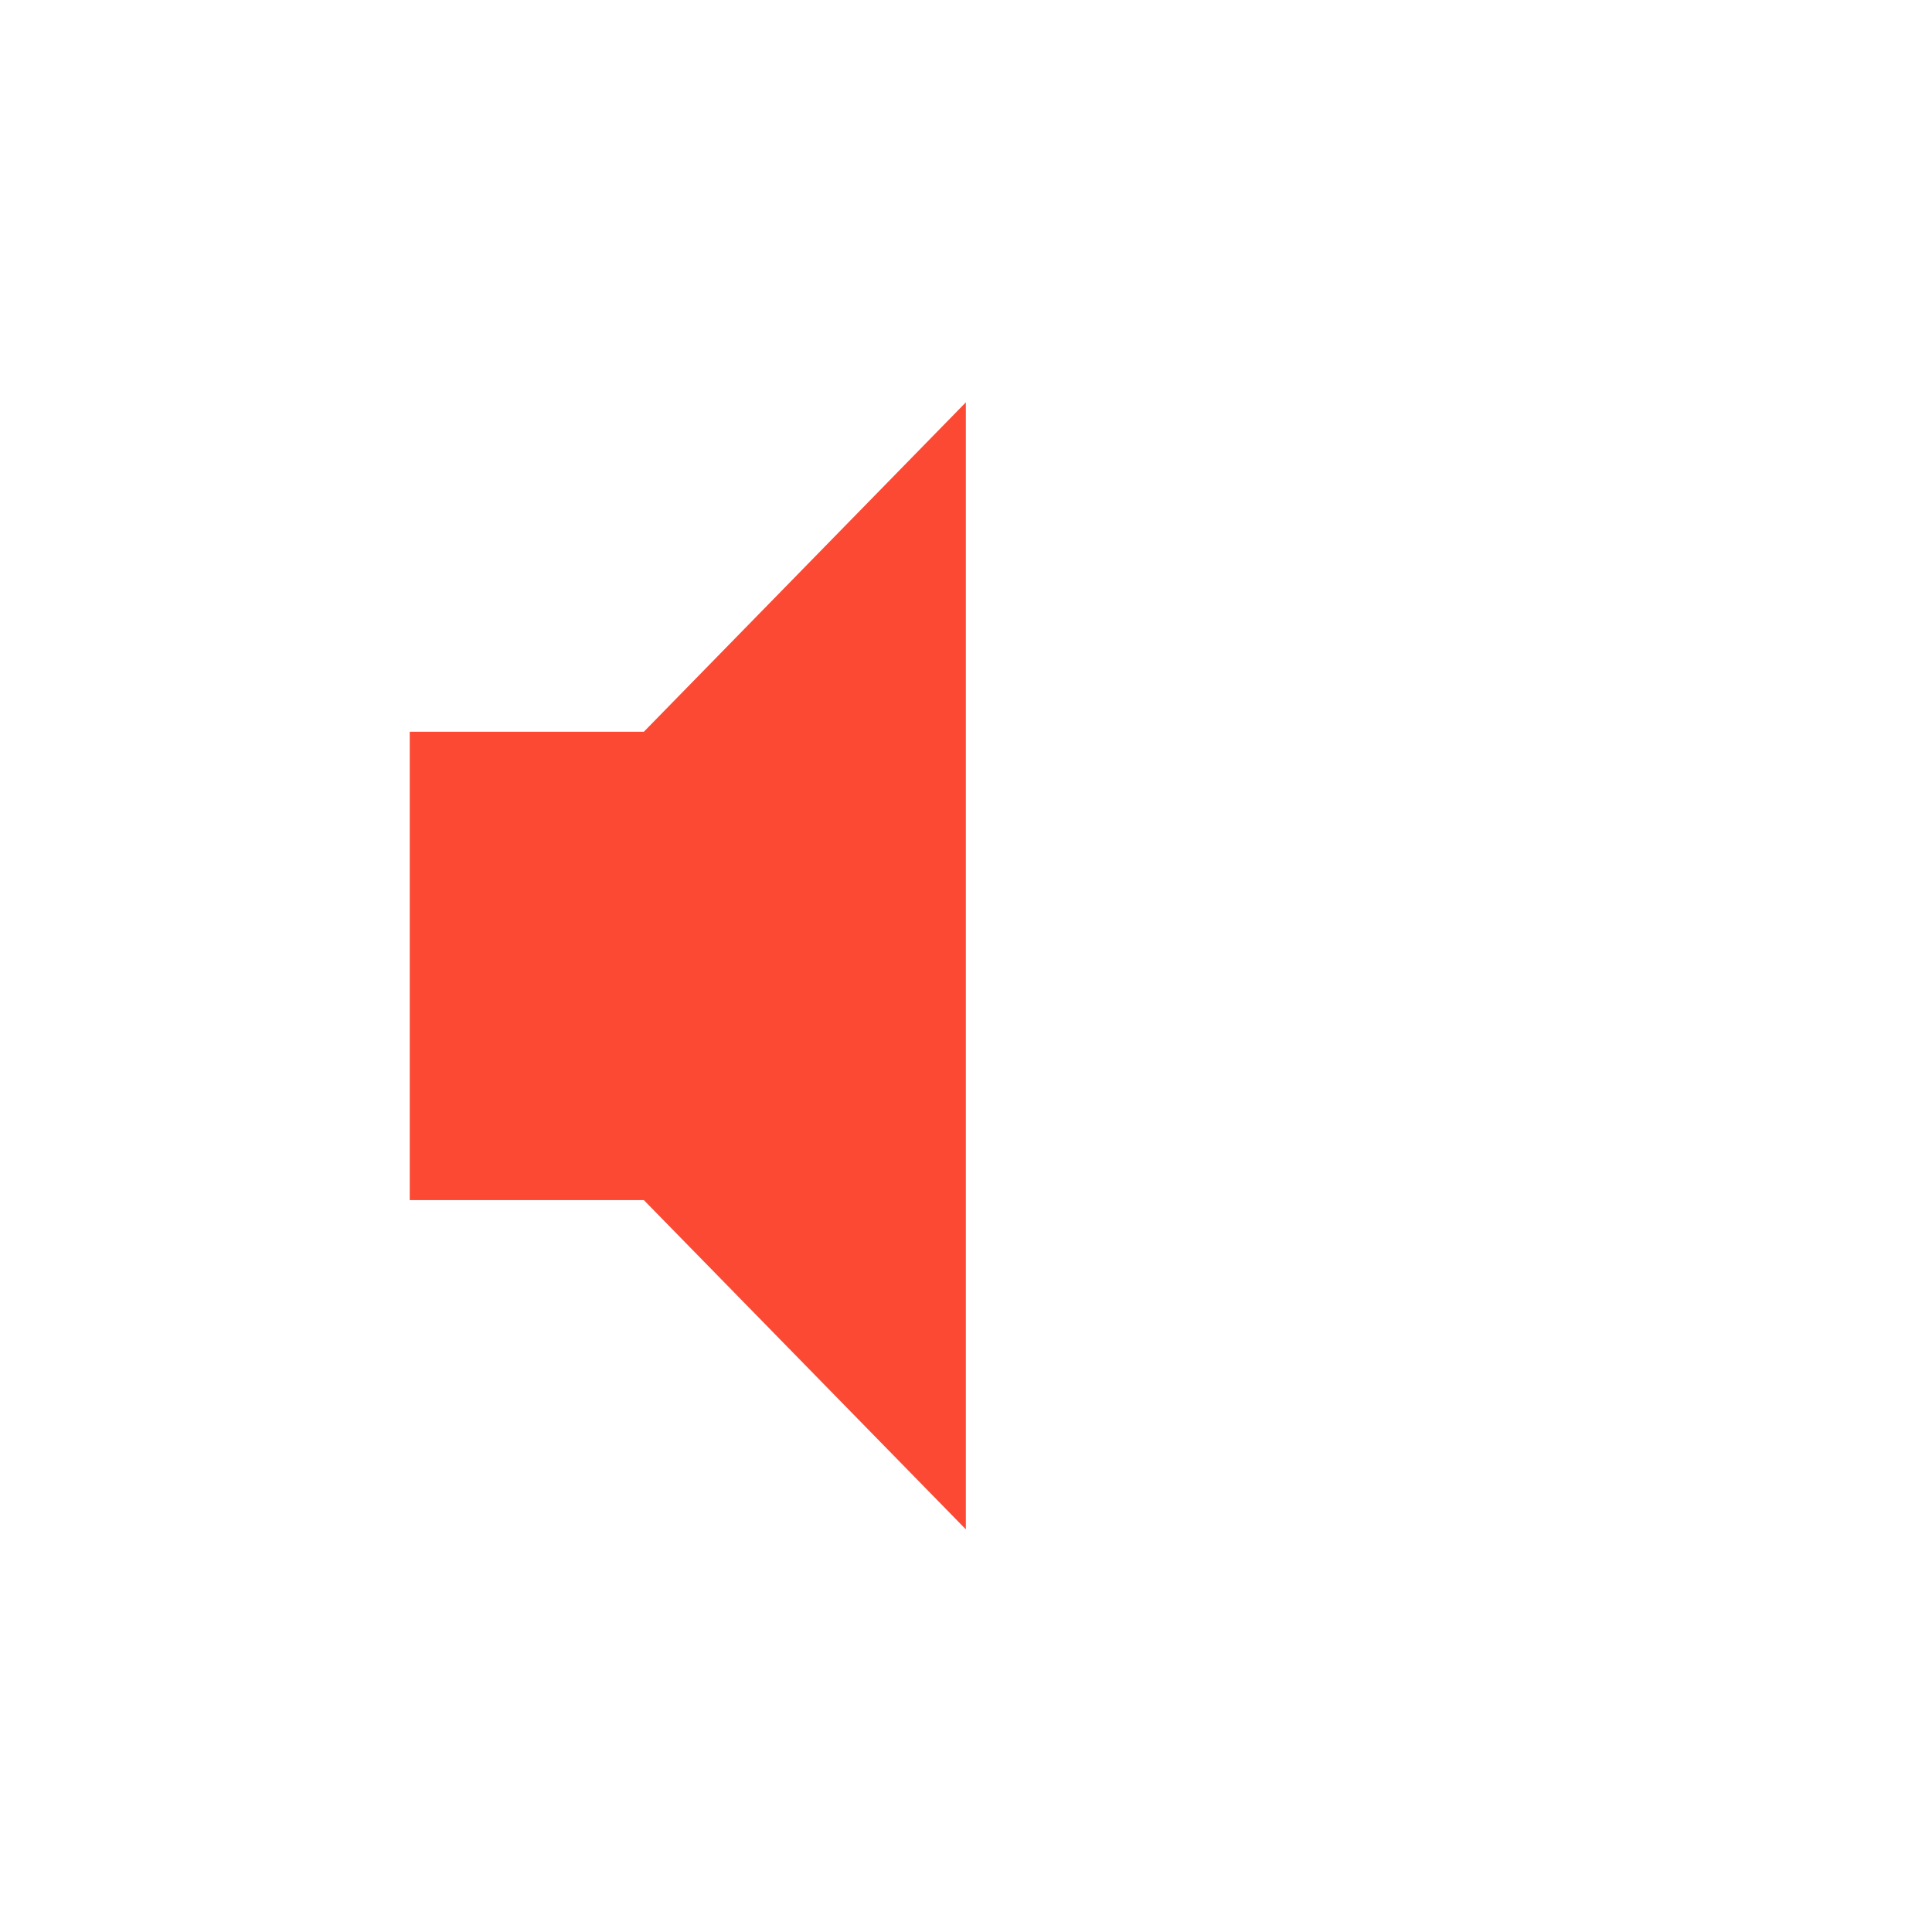
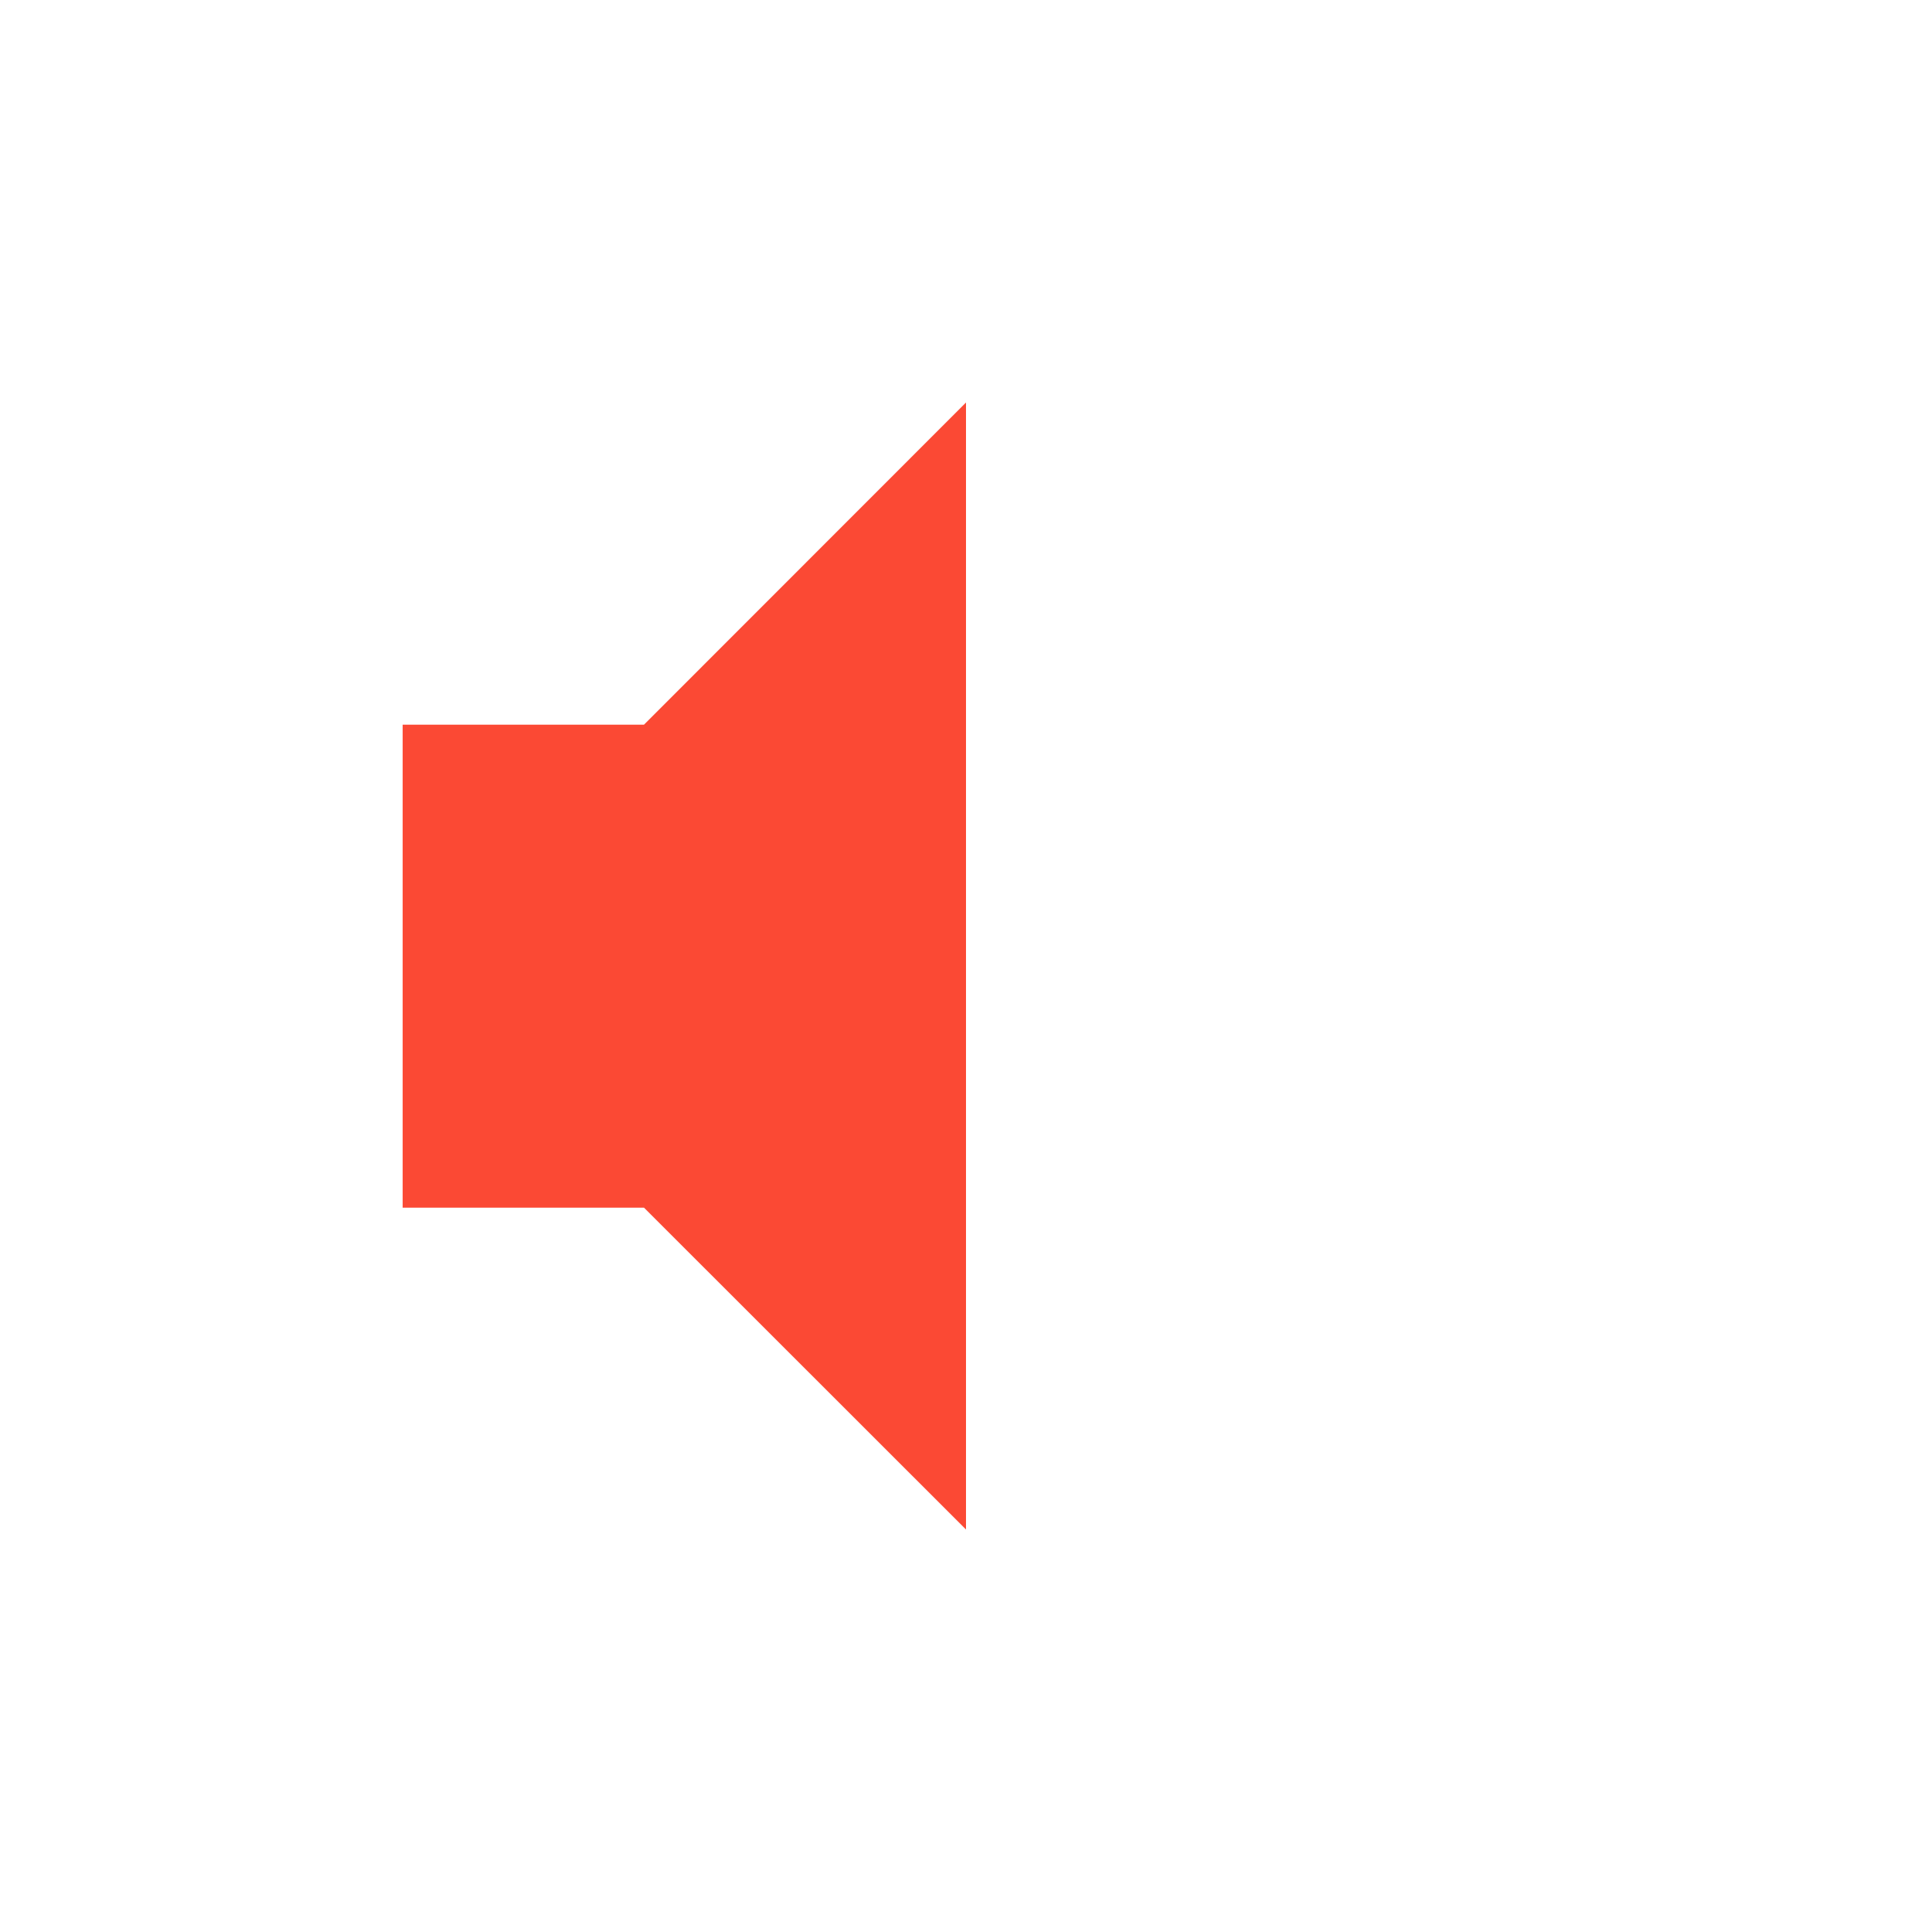
- <svg xmlns="http://www.w3.org/2000/svg" width="24" height="24" viewBox="0 0 24 24">
+ <svg xmlns="http://www.w3.org/2000/svg" width="24" height="24" version="1.1" viewBox="0 0 24 24">
  <defs>
-     <style id="current-color-scheme" type="text/css">
-     .ColorScheme-Text { color:#ebdbb2; } .ColorScheme-Highlight { color:#458588; } .ColorScheme-NegativeText { color:#fb4934; }
-   </style>
+     <style type="text/css">.ColorScheme-Text { color:#ebdbb2; } .ColorScheme-Highlight { color:#458588; } .ColorScheme-NegativeText { color:#fb4934; }</style>
  </defs>
-   <path style="fill:currentColor" class="ColorScheme-NegativeText" d="M 7.998 0.998 L 3.998 5.09 L 1.09 5.09 L 1.09 10.908 L 3.998 10.908 L 7.998 14.998 L 7.998 0.998 z" transform="translate(4 4)" />
+   <path class="ColorScheme-NegativeText" d="m12 5-4 4.002h-2.998v6h2.998l4 3.998z" fill="currentColor" />
</svg>
